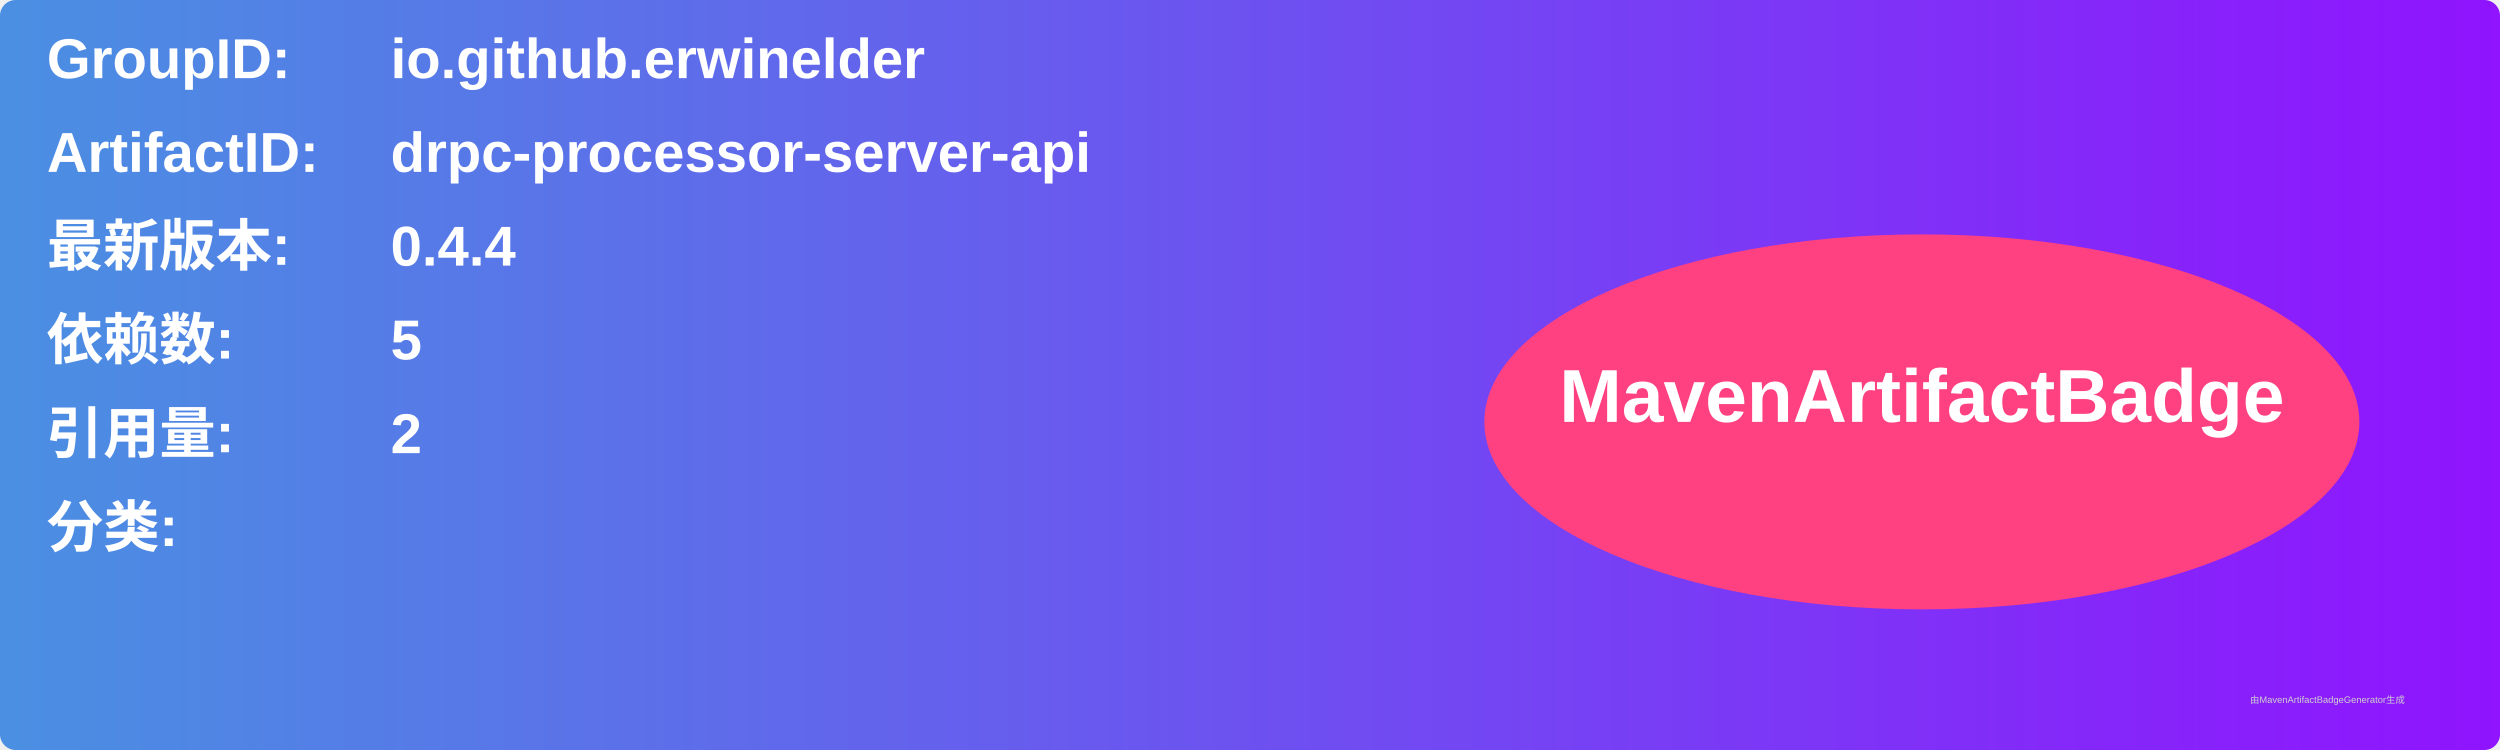
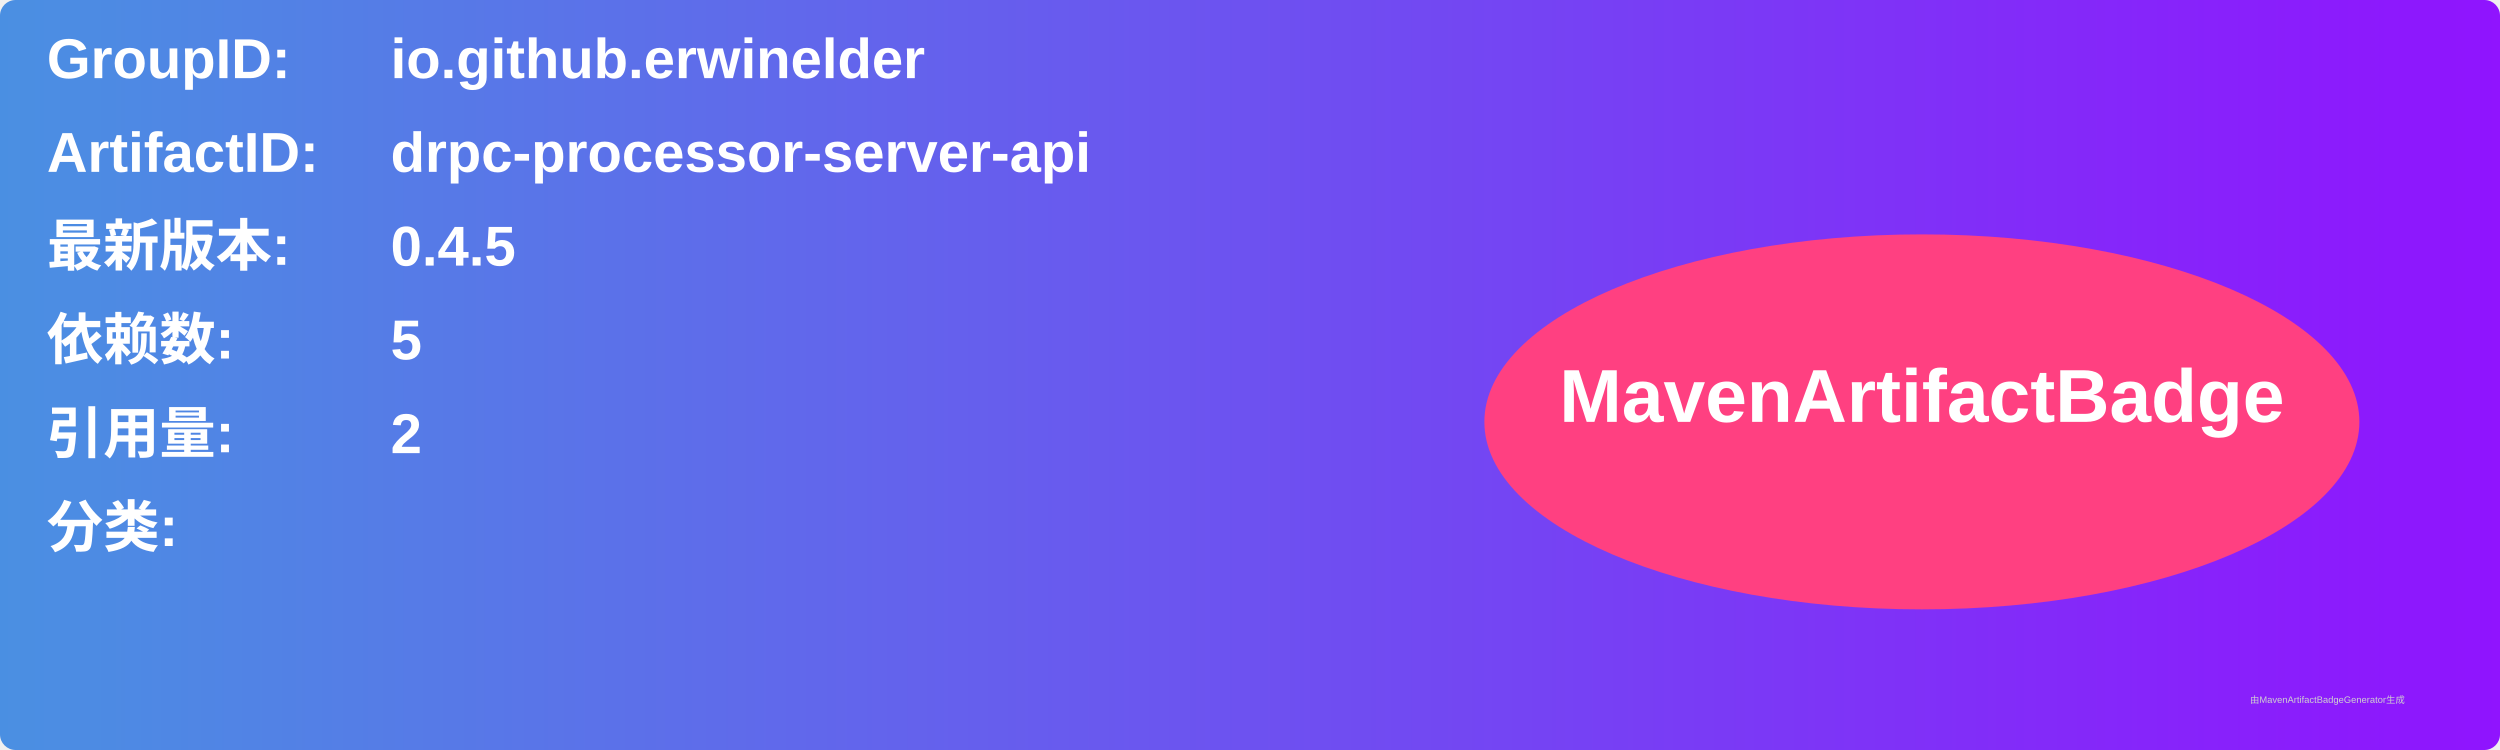
<svg xmlns="http://www.w3.org/2000/svg" width="800" height="240" viewBox="0 0 800 240">
  <linearGradient id="grad" x1="0%" y1="0%" x2="100%" y2="0%">
    <stop offset="0%" stop-color="#4a90e2" />
    <stop offset="100%" stop-color="#9013fe" />
  </linearGradient>
  <rect width="100%" height="100%" rx="5" ry="5" fill="url(#grad)" />
  <g transform="translate(15, 15)">
    <text x="0" y="10" font-family="Arial" font-size="18" fill="white" font-weight="bold" width="260">GroupID:</text>
    <text x="110" y="10" font-family="Arial" font-size="18" fill="white" font-weight="bold" width="460">io.github.erwinelder</text>
    <text x="0" y="40" font-family="Arial" font-size="18" fill="white" font-weight="bold" width="260">ArtifactID:</text>
    <text x="110" y="40" font-family="Arial" font-size="18" fill="white" font-weight="bold" width="460">drpc-processor-server-api</text>
    <text x="0" y="70" font-family="Arial" font-size="18" fill="white" font-weight="bold">最新版本:</text>
    <text x="110" y="70" font-family="Arial" font-size="18" fill="white" font-weight="bold">
-       <tspan font-weight="bold">0.4.4</tspan>
+       <tspan font-weight="bold">0.4.5</tspan>
    </text>
    <text x="0" y="100" font-family="Arial" font-size="18" fill="white" font-weight="bold">依赖数: </text>
    <text x="110" y="100" font-family="Arial" font-size="18" fill="white">
      <tspan font-weight="bold">5</tspan>
    </text>
    <text x="0" y="130" font-family="Arial" font-size="18" fill="white" font-weight="bold">引用量: </text>
    <text x="110" y="130" font-family="Arial" font-size="18" fill="white">
      <tspan font-weight="bold">2</tspan>
    </text>
    <text x="0" y="160" font-family="Arial" font-size="18" fill="white" font-weight="bold">分类:</text>
    <text x="10" y="190" font-family="Arial" font-size="10" fill="white">
      <tspan font-weight="bold" />
    </text>
    <ellipse cx="600" cy="120" rx="140" ry="60" fill="#ff4081" />
    <text x="600" y="120" text-anchor="middle" font-family="Arial" font-size="24" fill="white" font-weight="bold">MavenArtifactBadge</text>
  </g>
  <text x="720" y="225" font-family="Arial" font-size="3" fill="#d0d0d0">由MavenArtifactBadgeGenerator生成</text>
</svg>
